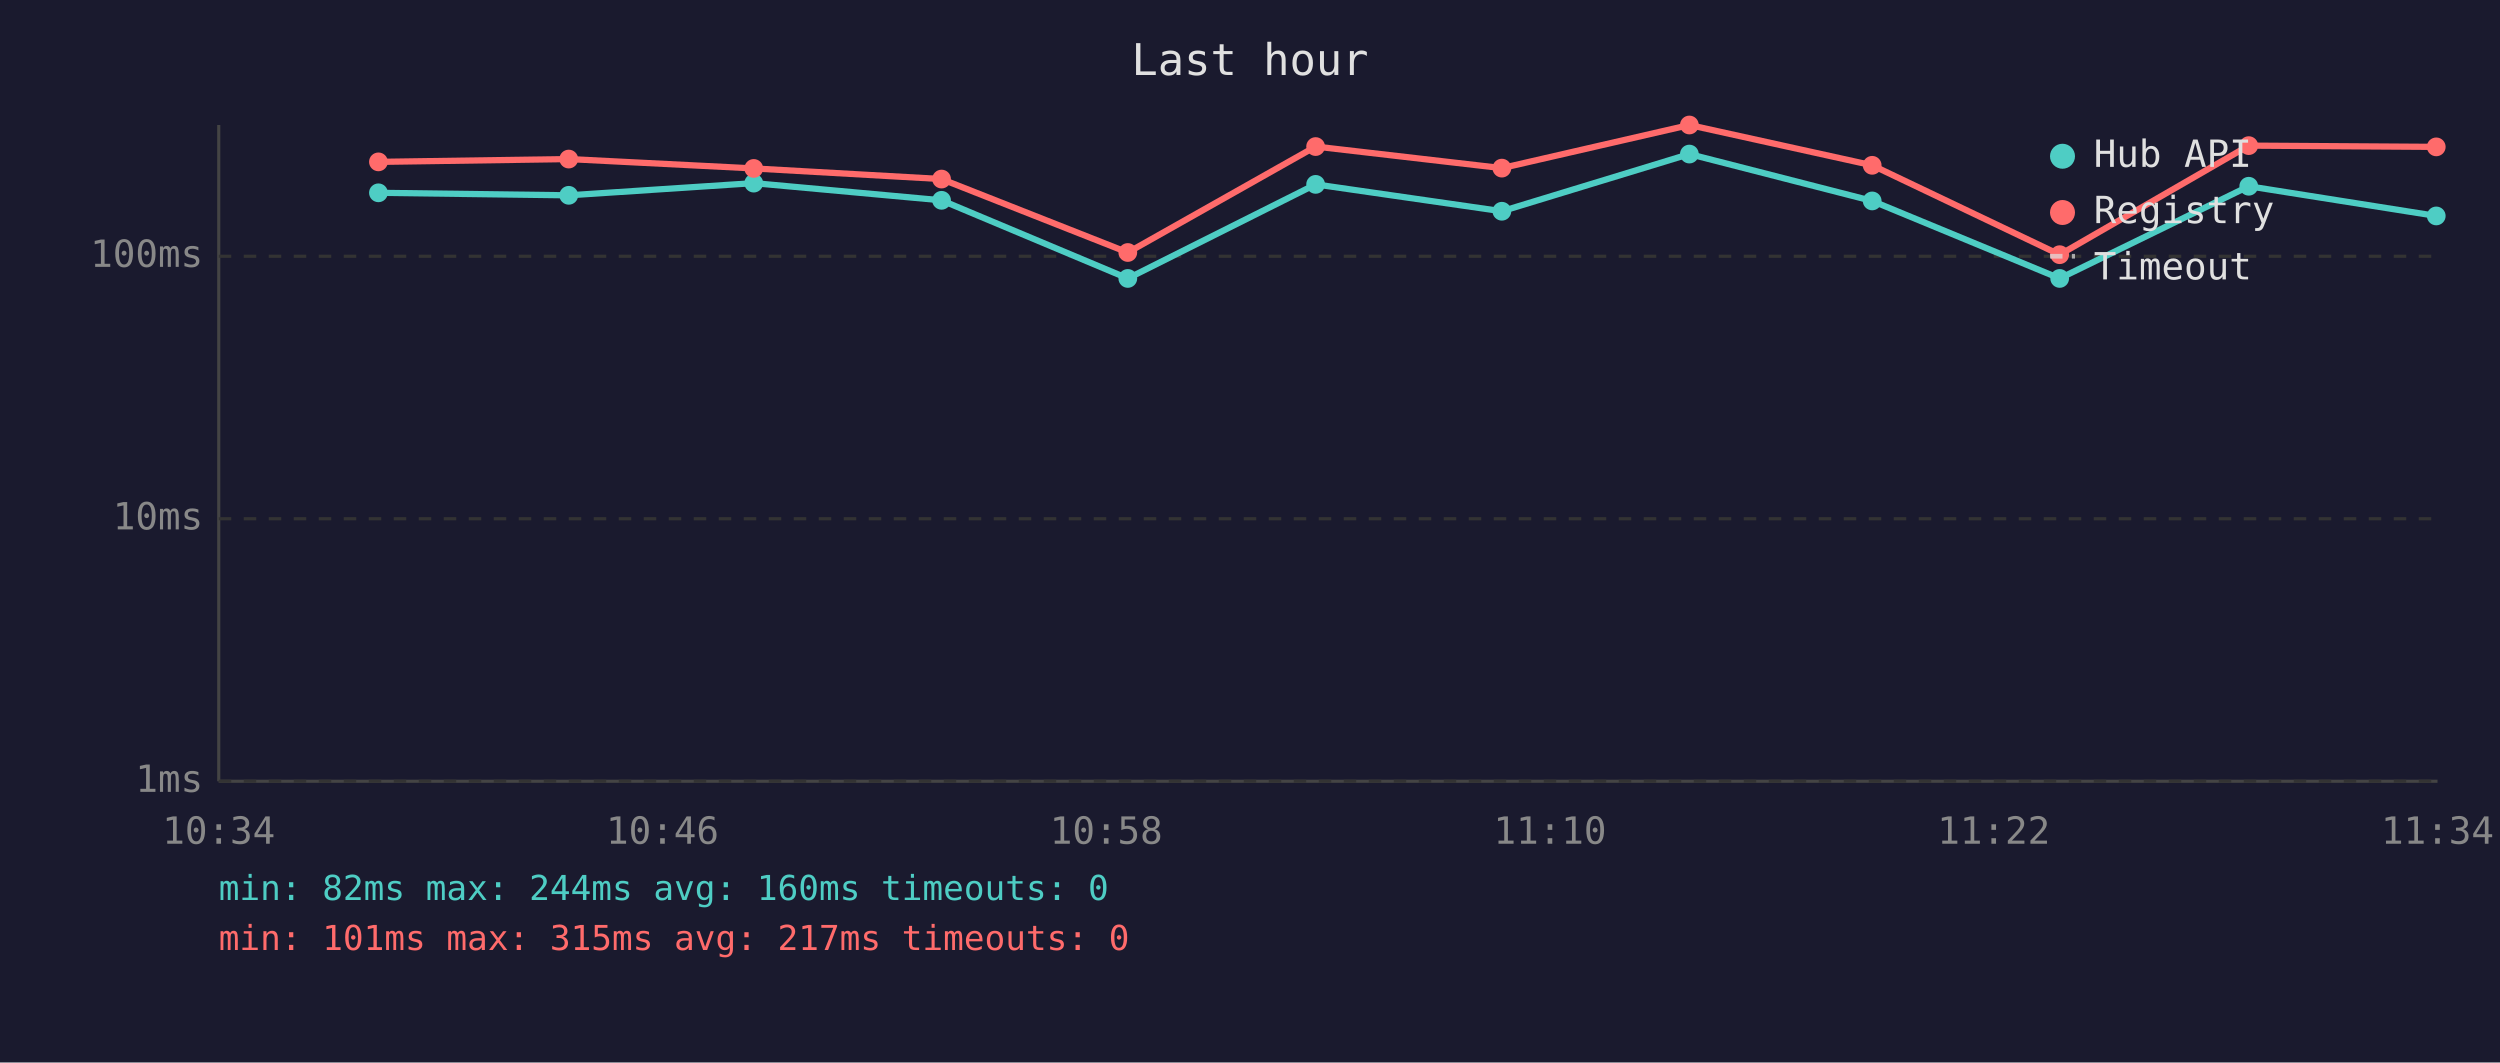
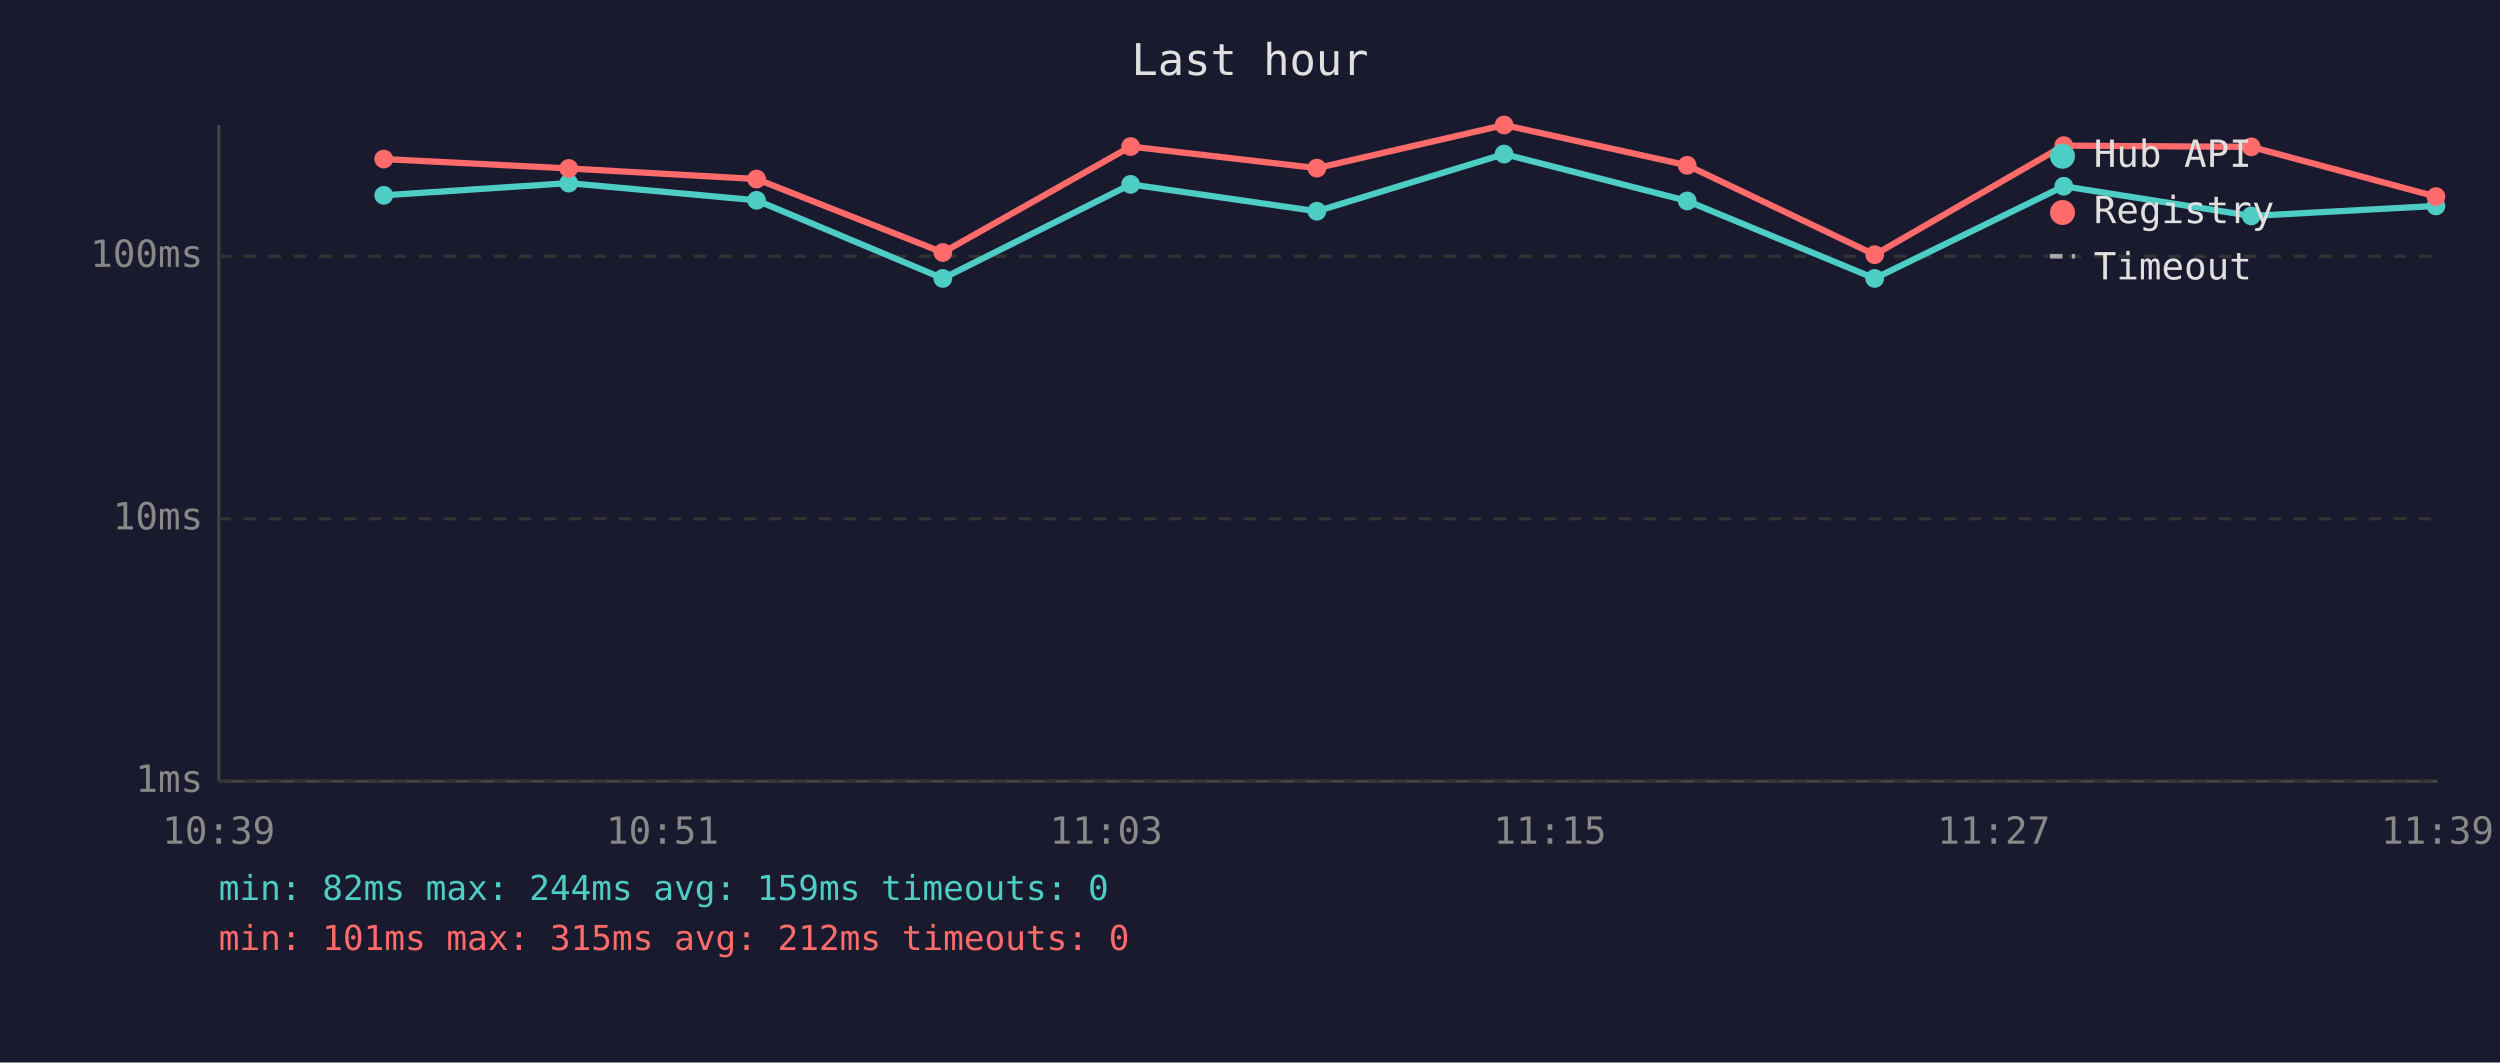
<svg xmlns="http://www.w3.org/2000/svg" viewBox="0 0 800 340" font-family="monospace" font-size="12">
  <rect width="800" height="340" fill="#1a1a2e" />
  <text x="400" y="24" fill="#e0e0e0" font-size="14" text-anchor="middle">Last hour</text>
  <line x1="70" y1="40" x2="70" y2="250" stroke="#444" stroke-width="1" />
  <line x1="70" y1="250" x2="780" y2="250" stroke="#444" stroke-width="1" />
  <line x1="70" y1="250" x2="780" y2="250" stroke="#333" stroke-width="1" stroke-dasharray="4" />
  <text x="65" y="250" fill="#888" text-anchor="end" dominant-baseline="middle">1ms</text>
  <line x1="70" y1="166" x2="780" y2="166" stroke="#333" stroke-width="1" stroke-dasharray="4" />
  <text x="65" y="166" fill="#888" text-anchor="end" dominant-baseline="middle">10ms</text>
  <line x1="70" y1="82" x2="780" y2="82" stroke="#333" stroke-width="1" stroke-dasharray="4" />
  <text x="65" y="82" fill="#888" text-anchor="end" dominant-baseline="middle">100ms</text>
-   <text x="70" y="270" fill="#888" text-anchor="middle">10:34</text>
-   <text x="212" y="270" fill="#888" text-anchor="middle">10:46</text>
-   <text x="354" y="270" fill="#888" text-anchor="middle">10:58</text>
-   <text x="496" y="270" fill="#888" text-anchor="middle">11:10</text>
-   <text x="638" y="270" fill="#888" text-anchor="middle">11:22</text>
-   <text x="780" y="270" fill="#888" text-anchor="middle">11:34</text>
-   <polyline points="121.1,61.7 182.0,62.5 241.2,58.6 301.3,64.1 360.9,89.1 421.0,59.0 480.6,67.6 540.6,49.3 599.1,64.3 659.1,89.1 719.6,59.6 779.6,69.1" fill="none" stroke="#4ecdc4" stroke-width="2" opacity="1" />
-   <circle cx="121.1" cy="61.7" r="3" fill="#4ecdc4" />
-   <circle cx="182.0" cy="62.5" r="3" fill="#4ecdc4" />
-   <circle cx="241.2" cy="58.6" r="3" fill="#4ecdc4" />
-   <circle cx="301.3" cy="64.1" r="3" fill="#4ecdc4" />
-   <circle cx="360.9" cy="89.1" r="3" fill="#4ecdc4" />
-   <circle cx="421.0" cy="59.0" r="3" fill="#4ecdc4" />
-   <circle cx="480.6" cy="67.6" r="3" fill="#4ecdc4" />
-   <circle cx="540.6" cy="49.3" r="3" fill="#4ecdc4" />
-   <circle cx="599.1" cy="64.3" r="3" fill="#4ecdc4" />
-   <circle cx="659.1" cy="89.1" r="3" fill="#4ecdc4" />
-   <circle cx="719.6" cy="59.6" r="3" fill="#4ecdc4" />
-   <circle cx="779.6" cy="69.1" r="3" fill="#4ecdc4" />
-   <polyline points="121.1,51.8 182.0,50.9 241.2,53.9 301.3,57.3 360.9,80.8 421.0,46.9 480.6,53.8 540.6,40.0 599.1,52.9 659.1,81.5 719.6,46.6 779.6,47.0" fill="none" stroke="#ff6b6b" stroke-width="2" opacity="1" />
-   <circle cx="121.1" cy="51.8" r="3" fill="#ff6b6b" />
-   <circle cx="182.0" cy="50.9" r="3" fill="#ff6b6b" />
-   <circle cx="241.2" cy="53.9" r="3" fill="#ff6b6b" />
-   <circle cx="301.3" cy="57.3" r="3" fill="#ff6b6b" />
-   <circle cx="360.9" cy="80.8" r="3" fill="#ff6b6b" />
-   <circle cx="421.0" cy="46.9" r="3" fill="#ff6b6b" />
-   <circle cx="480.6" cy="53.8" r="3" fill="#ff6b6b" />
-   <circle cx="540.6" cy="40.0" r="3" fill="#ff6b6b" />
-   <circle cx="599.1" cy="52.9" r="3" fill="#ff6b6b" />
-   <circle cx="659.1" cy="81.5" r="3" fill="#ff6b6b" />
-   <circle cx="719.6" cy="46.6" r="3" fill="#ff6b6b" />
-   <circle cx="779.6" cy="47.0" r="3" fill="#ff6b6b" />
+   <text x="70" y="270" fill="#888" text-anchor="middle">10:39</text>
+   <text x="212" y="270" fill="#888" text-anchor="middle">10:51</text>
+   <text x="354" y="270" fill="#888" text-anchor="middle">11:03</text>
+   <text x="496" y="270" fill="#888" text-anchor="middle">11:15</text>
+   <text x="638" y="270" fill="#888" text-anchor="middle">11:27</text>
+   <text x="780" y="270" fill="#888" text-anchor="middle">11:39</text>
+   <polyline points="122.8,62.5 182.0,58.6 242.1,64.1 301.7,89.1 361.8,59.0 421.4,67.6 481.3,49.3 539.9,64.3 599.9,89.1 660.4,59.6 720.4,69.1 779.5,65.9" fill="none" stroke="#4ecdc4" stroke-width="2" opacity="1" />
+   <circle cx="122.8" cy="62.5" r="3" fill="#4ecdc4" />
+   <circle cx="182.0" cy="58.6" r="3" fill="#4ecdc4" />
+   <circle cx="242.1" cy="64.1" r="3" fill="#4ecdc4" />
+   <circle cx="301.7" cy="89.1" r="3" fill="#4ecdc4" />
+   <circle cx="361.8" cy="59.0" r="3" fill="#4ecdc4" />
+   <circle cx="421.4" cy="67.6" r="3" fill="#4ecdc4" />
+   <circle cx="481.3" cy="49.3" r="3" fill="#4ecdc4" />
+   <circle cx="539.9" cy="64.3" r="3" fill="#4ecdc4" />
+   <circle cx="599.9" cy="89.1" r="3" fill="#4ecdc4" />
+   <circle cx="660.4" cy="59.6" r="3" fill="#4ecdc4" />
+   <circle cx="720.4" cy="69.1" r="3" fill="#4ecdc4" />
+   <circle cx="779.5" cy="65.9" r="3" fill="#4ecdc4" />
+   <polyline points="122.8,50.9 182.0,53.9 242.1,57.3 301.7,80.8 361.8,46.9 421.4,53.8 481.3,40.0 539.9,52.9 599.9,81.5 660.4,46.6 720.4,47.0 779.5,62.9" fill="none" stroke="#ff6b6b" stroke-width="2" opacity="1" />
+   <circle cx="122.8" cy="50.9" r="3" fill="#ff6b6b" />
+   <circle cx="182.0" cy="53.9" r="3" fill="#ff6b6b" />
+   <circle cx="242.1" cy="57.3" r="3" fill="#ff6b6b" />
+   <circle cx="301.7" cy="80.8" r="3" fill="#ff6b6b" />
+   <circle cx="361.8" cy="46.9" r="3" fill="#ff6b6b" />
+   <circle cx="421.4" cy="53.8" r="3" fill="#ff6b6b" />
+   <circle cx="481.3" cy="40.0" r="3" fill="#ff6b6b" />
+   <circle cx="539.9" cy="52.9" r="3" fill="#ff6b6b" />
+   <circle cx="599.9" cy="81.5" r="3" fill="#ff6b6b" />
+   <circle cx="660.4" cy="46.6" r="3" fill="#ff6b6b" />
+   <circle cx="720.4" cy="47.0" r="3" fill="#ff6b6b" />
+   <circle cx="779.5" cy="62.9" r="3" fill="#ff6b6b" />
  <circle cx="660" cy="50" r="4" fill="#4ecdc4" />
  <text x="670" y="50" fill="#e0e0e0" dominant-baseline="middle">Hub API</text>
  <circle cx="660" cy="68" r="4" fill="#ff6b6b" />
  <text x="670" y="68" fill="#e0e0e0" dominant-baseline="middle">Registry</text>
  <line x1="656" y1="82" x2="664" y2="82" stroke="#e0e0e0" stroke-width="1.5" stroke-dasharray="4,3" opacity="0.7" />
  <text x="670" y="86" fill="#e0e0e0" dominant-baseline="middle">Timeout</text>
-   <text x="70" y="288" fill="#4ecdc4" font-size="11">min: 82ms  max: 244ms  avg: 160ms  timeouts: 0</text>
-   <text x="70" y="304" fill="#ff6b6b" font-size="11">min: 101ms  max: 315ms  avg: 217ms  timeouts: 0</text>
+   <text x="70" y="288" fill="#4ecdc4" font-size="11">min: 82ms  max: 244ms  avg: 159ms  timeouts: 0</text>
+   <text x="70" y="304" fill="#ff6b6b" font-size="11">min: 101ms  max: 315ms  avg: 212ms  timeouts: 0</text>
</svg>
